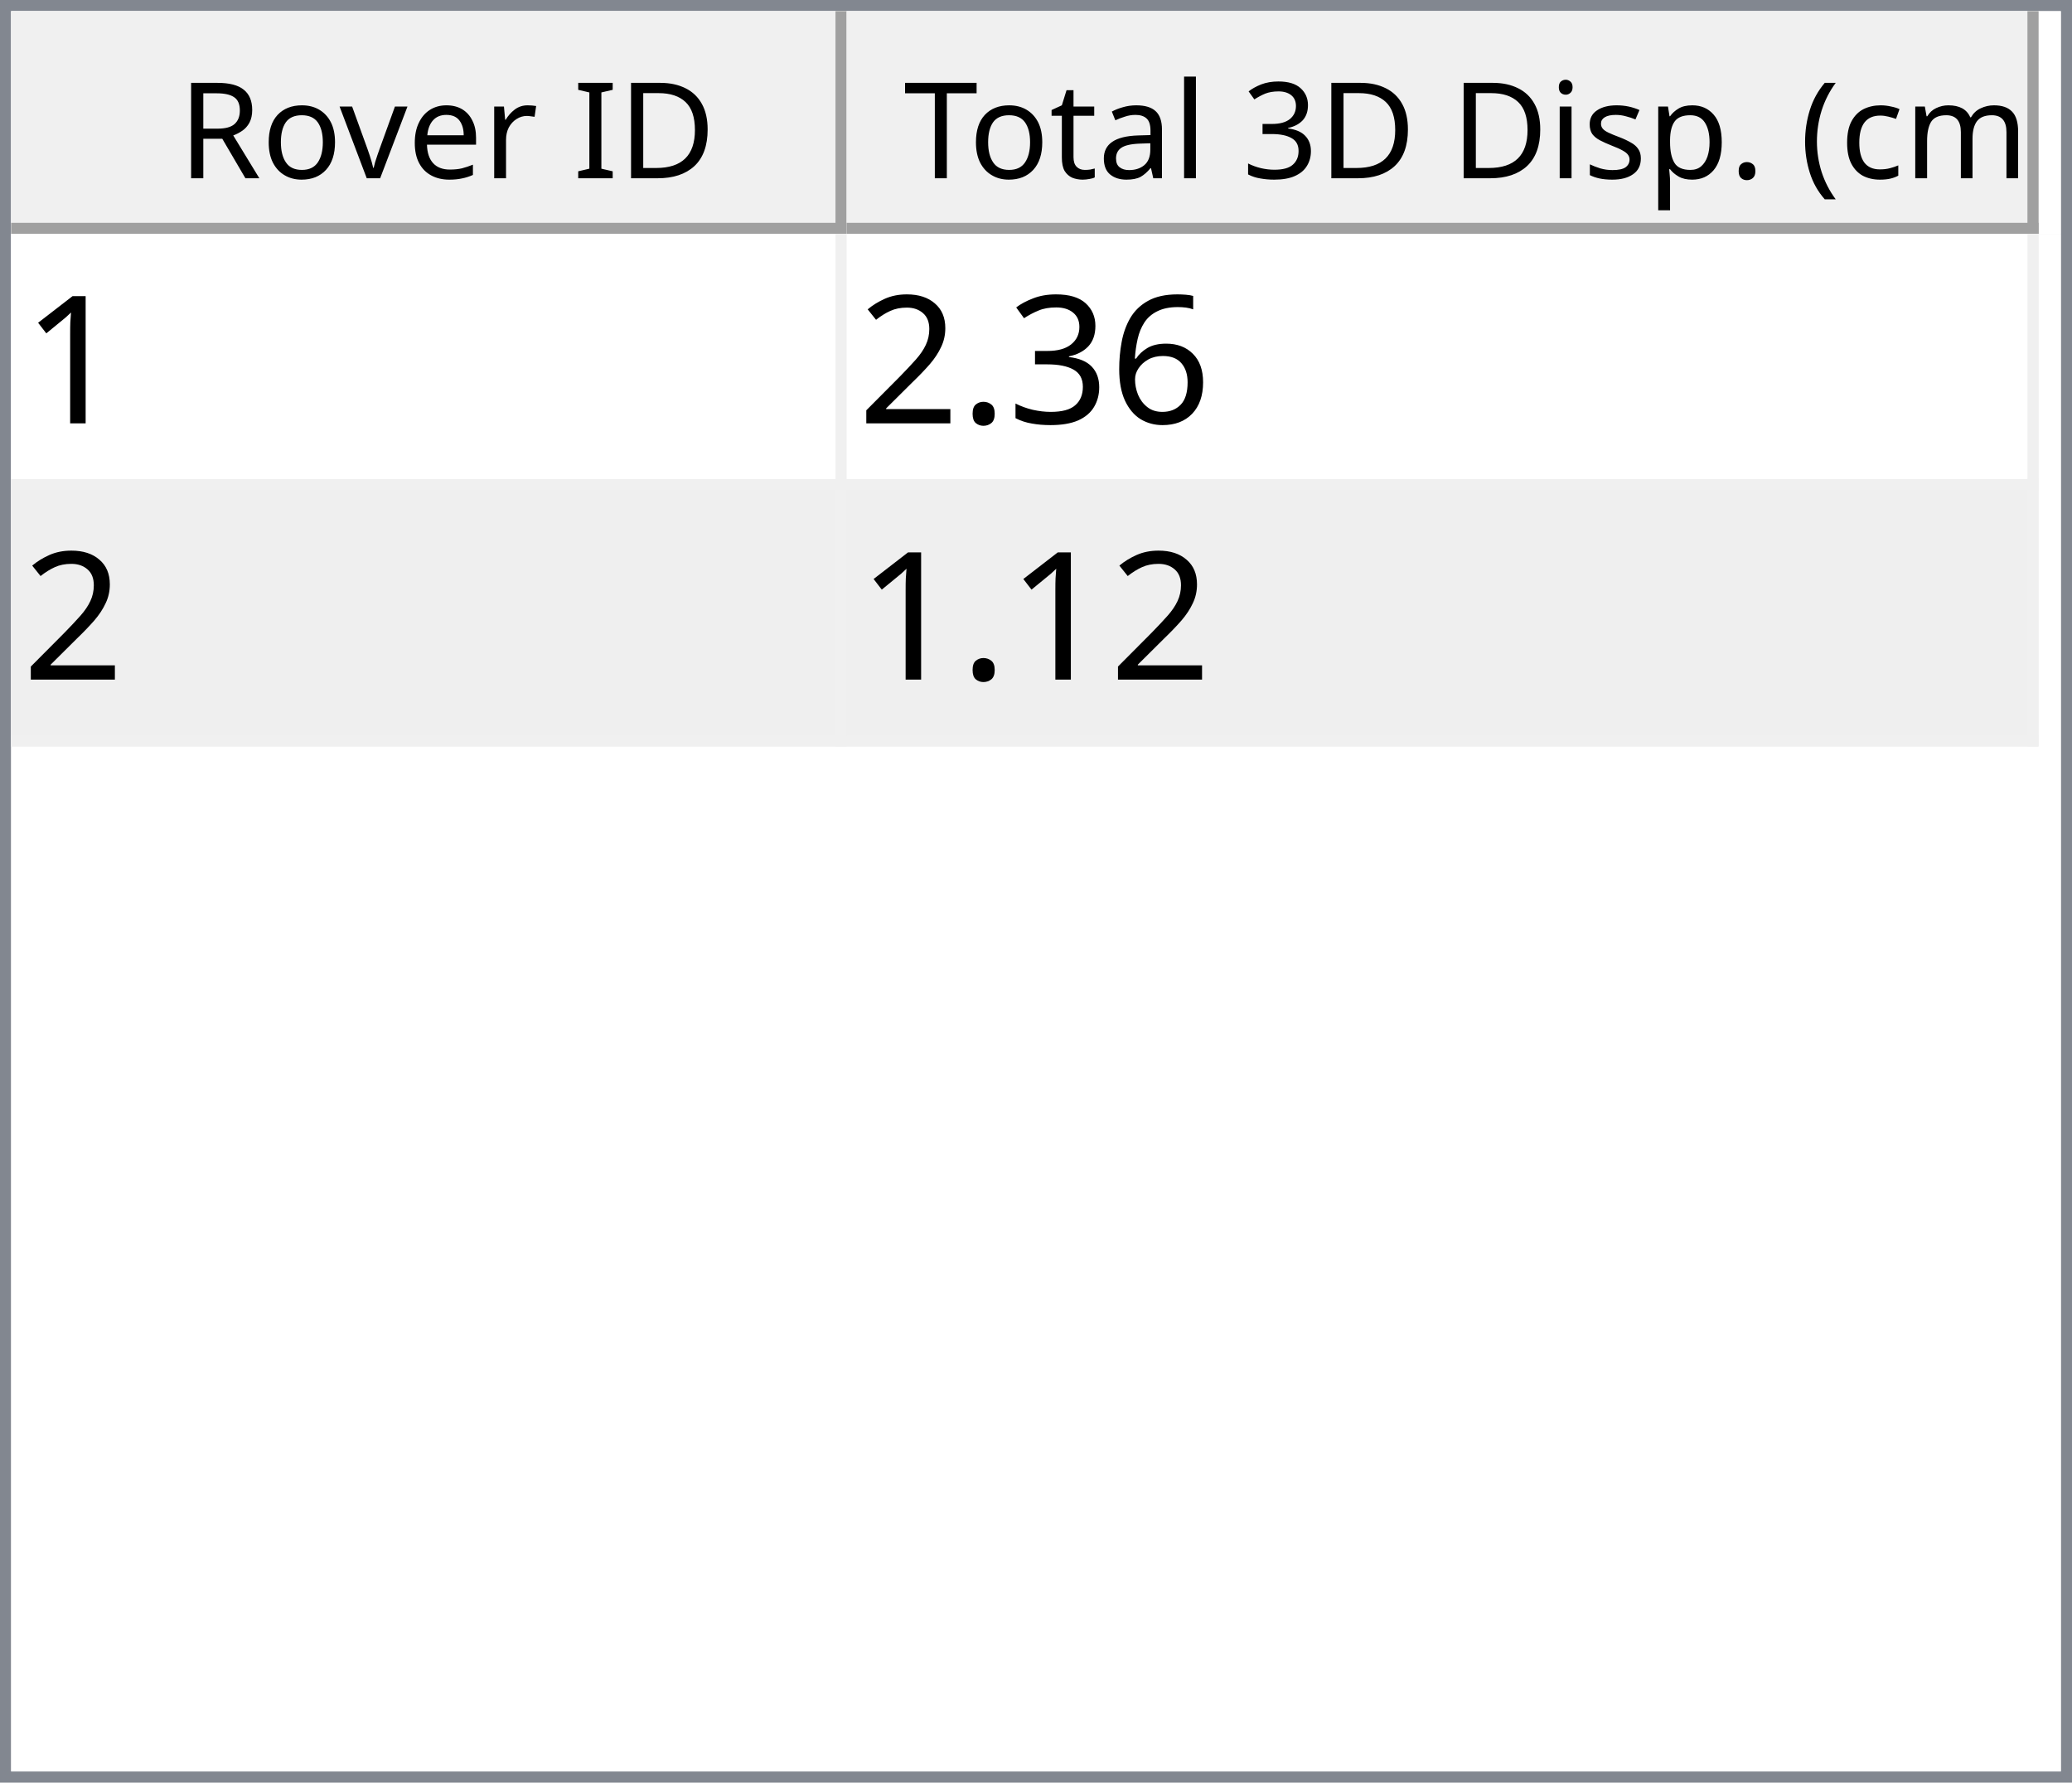
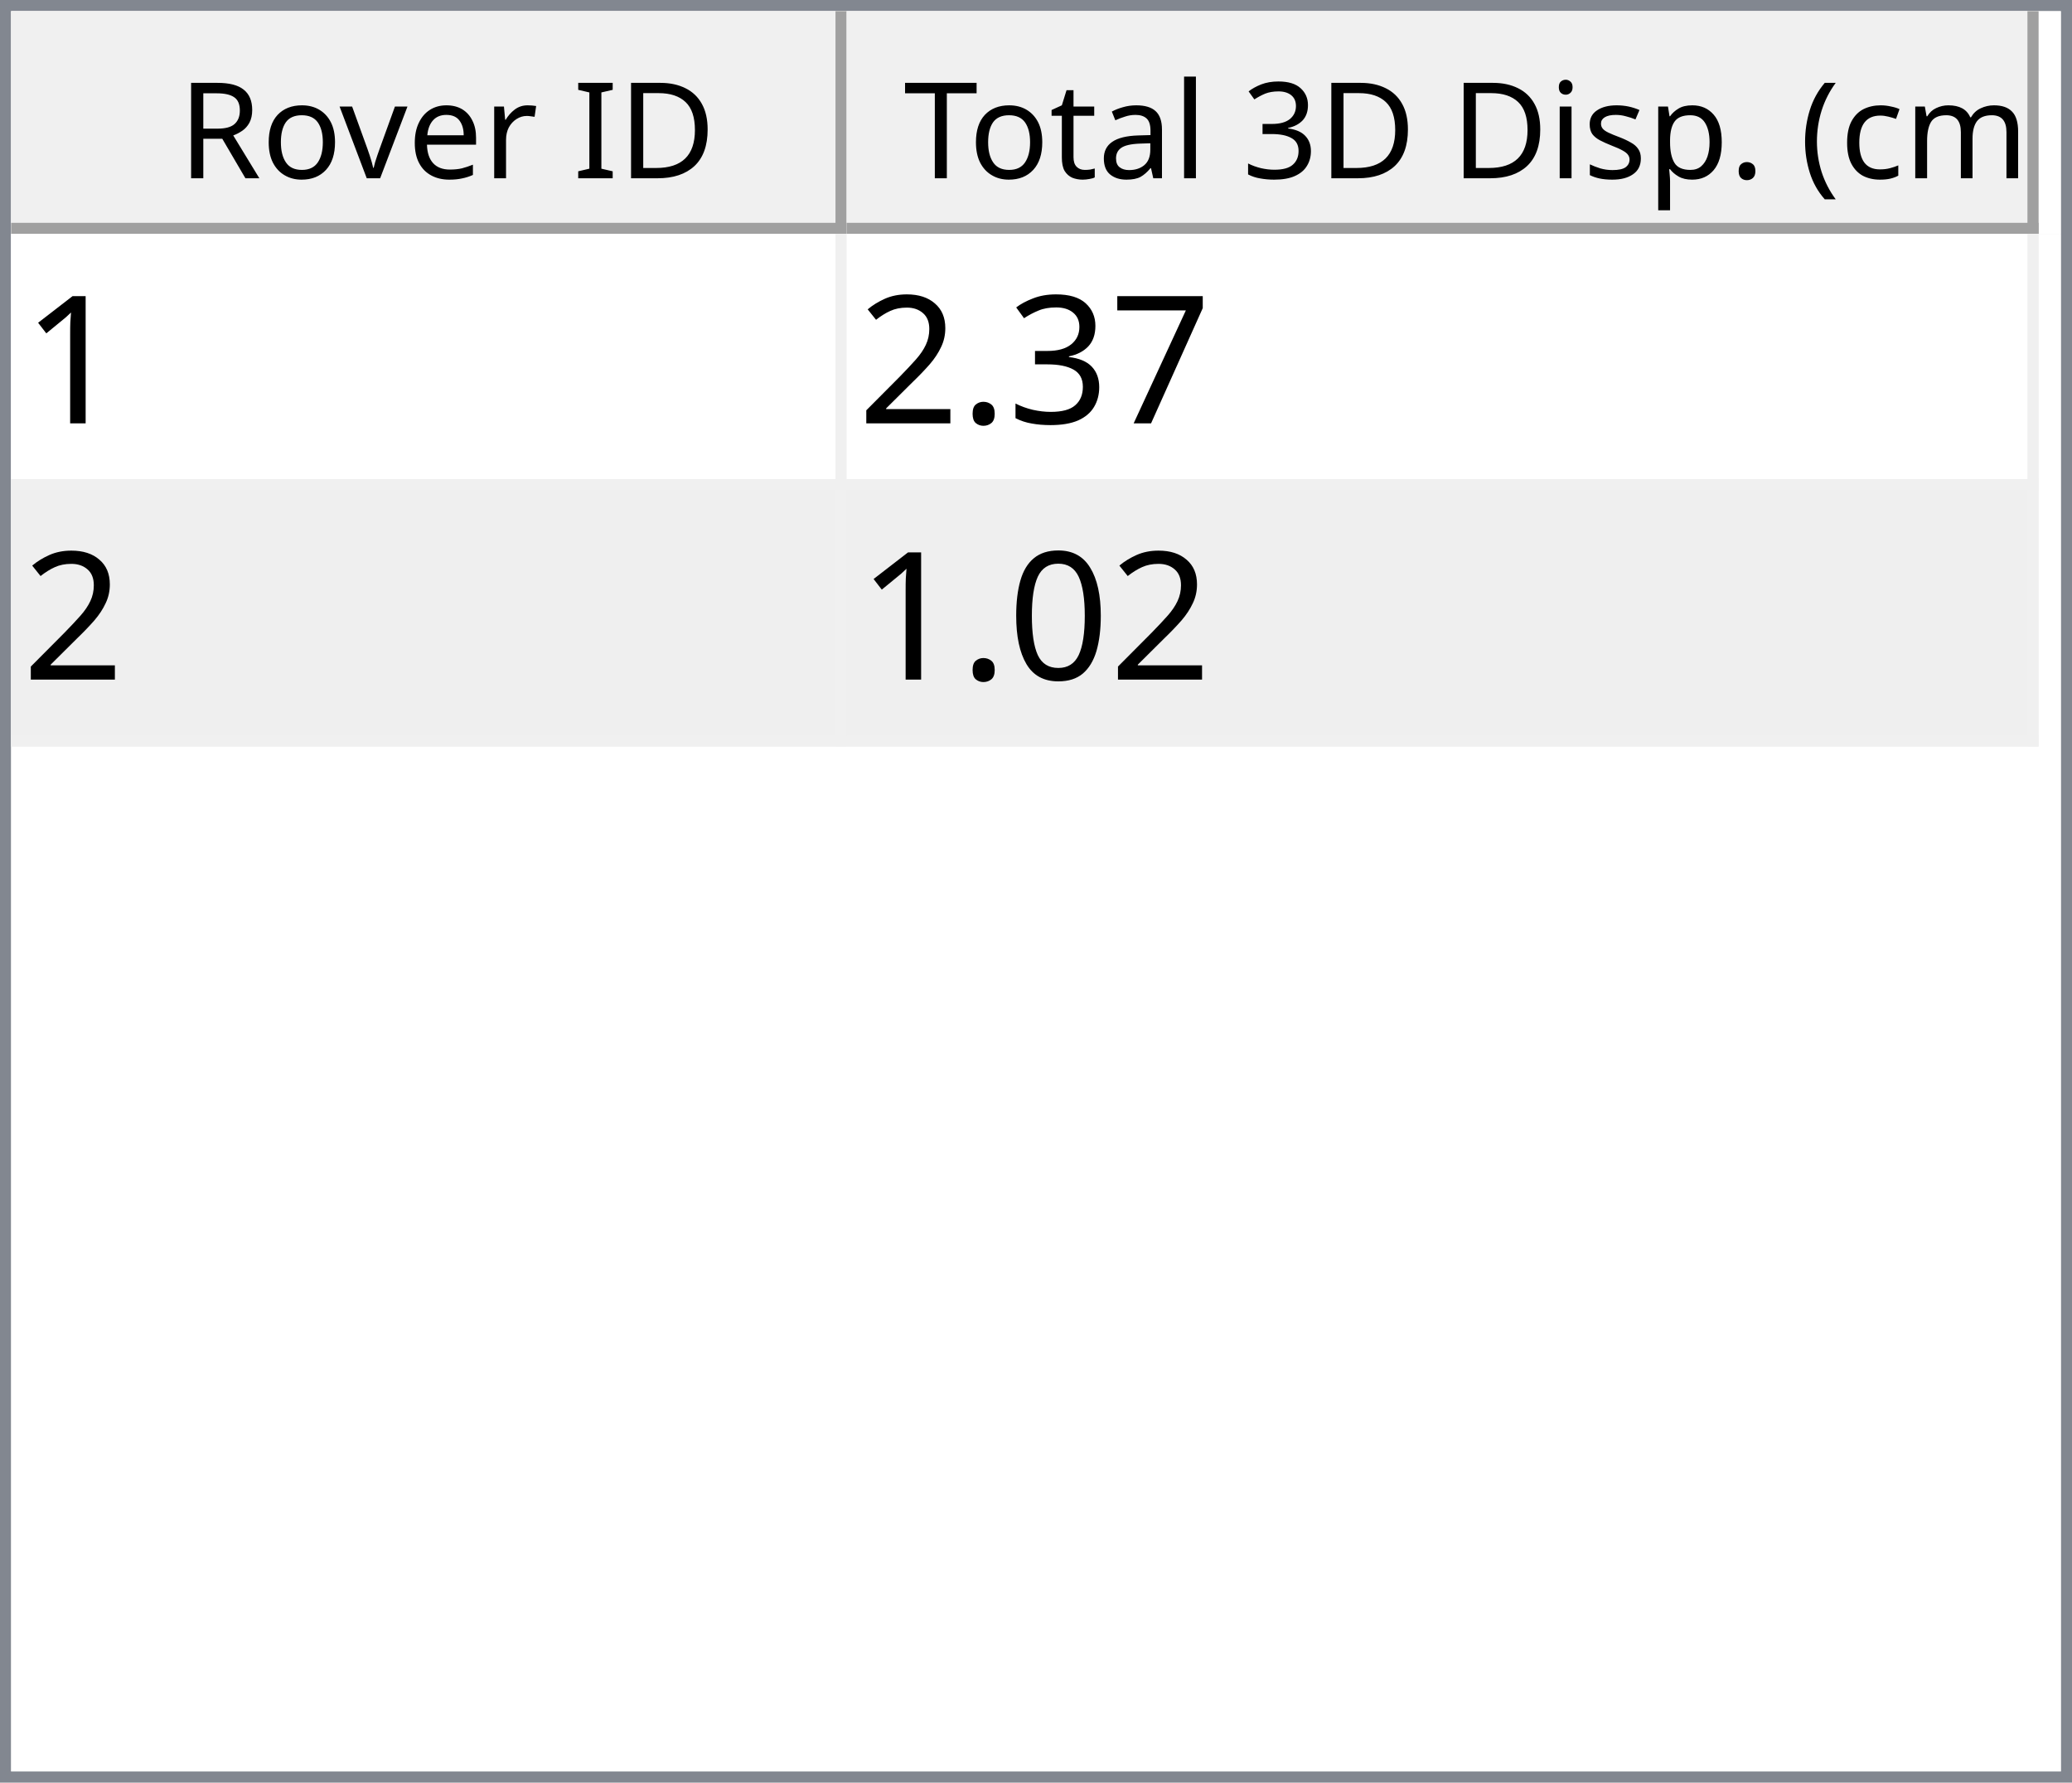
<svg xmlns="http://www.w3.org/2000/svg" style="fill-opacity:1; color-rendering:auto; color-interpolation:auto; text-rendering:auto; stroke:black; stroke-linecap:square; stroke-miterlimit:10; shape-rendering:auto; stroke-opacity:1; fill:black; stroke-dasharray:none; font-weight:normal; stroke-width:1; font-family:'Dialog'; font-style:normal; stroke-linejoin:miter; font-size:12px; stroke-dashoffset:0; image-rendering:auto;" width="186" height="160">
  <defs id="genericDefs" />
  <g>
    <defs id="defs1">
      <clipPath clipPathUnits="userSpaceOnUse" id="clipPath1">
        <path d="M0 0 L186 0 L186 160 L0 160 L0 0 Z" />
      </clipPath>
      <clipPath clipPathUnits="userSpaceOnUse" id="clipPath2">
        <path d="M0 0 L0 160 L186 160 L186 0 Z" />
      </clipPath>
      <clipPath clipPathUnits="userSpaceOnUse" id="clipPath3">
        <path d="M0 0 L0 20 L184 20 L184 0 Z" />
      </clipPath>
      <clipPath clipPathUnits="userSpaceOnUse" id="clipPath4">
        <path d="M0 0 L0 20 L75 20 L75 0 Z" />
      </clipPath>
      <clipPath clipPathUnits="userSpaceOnUse" id="clipPath5">
        <path d="M1 1 L1 19 L74 19 L74 1 Z" />
      </clipPath>
      <clipPath clipPathUnits="userSpaceOnUse" id="clipPath6">
        <path d="M0 0 L0 18 L73 18 L73 0 Z" />
      </clipPath>
      <clipPath clipPathUnits="userSpaceOnUse" id="clipPath7">
        <path d="M-0.5 -0.5 L-0.5 19.5 L74.5 19.5 L74.5 -0.5 Z" />
      </clipPath>
      <clipPath clipPathUnits="userSpaceOnUse" id="clipPath8">
        <path d="M0 0 L0 20 L107 20 L107 0 Z" />
      </clipPath>
      <clipPath clipPathUnits="userSpaceOnUse" id="clipPath9">
        <path d="M1 1 L1 19 L106 19 L106 1 Z" />
      </clipPath>
      <clipPath clipPathUnits="userSpaceOnUse" id="clipPath10">
        <path d="M0 0 L0 18 L105 18 L105 0 Z" />
      </clipPath>
      <clipPath clipPathUnits="userSpaceOnUse" id="clipPath11">
        <path d="M-0.5 -0.5 L-0.5 19.5 L106.5 19.5 L106.5 -0.5 Z" />
      </clipPath>
      <clipPath clipPathUnits="userSpaceOnUse" id="clipPath12">
        <path d="M0 0 L0 138 L184 138 L184 0 Z" />
      </clipPath>
      <clipPath clipPathUnits="userSpaceOnUse" id="clipPath13">
        <path d="M0 0 L0 46 L182 46 L182 0 Z" />
      </clipPath>
      <clipPath clipPathUnits="userSpaceOnUse" id="clipPath14">
        <path d="M-0.5 -0.5 L-0.5 45.5 L181.5 45.5 L181.5 -0.5 Z" />
      </clipPath>
      <clipPath clipPathUnits="userSpaceOnUse" id="clipPath15">
        <path d="M0 0 L0 22 L74 22 L74 0 Z" />
      </clipPath>
      <clipPath clipPathUnits="userSpaceOnUse" id="clipPath16">
        <path d="M0 0 L0 22 L106 22 L106 0 Z" />
      </clipPath>
      <font horiz-adv-x="64.551" id="font1">
        <font-face ascent="107.91" descent="25.098" units-per-em="100" style="font-style:normal; font-family:Segoe UI; font-weight:normal;" />
        <missing-glyph horiz-adv-x="64.551" d="M8.109 0 L8.109 68.266 L56.453 68.266 L56.453 0 L8.109 0 ZM15.328 7.234 L49.219 7.234 L49.219 61.031 L15.328 61.031 L15.328 7.234 Z" />
        <glyph unicode="D" horiz-adv-x="70.117" d="M9.188 0 L9.188 70.016 L28.516 70.016 Q65.531 70.016 65.531 35.891 Q65.531 19.672 55.25 9.836 Q44.969 0 27.734 0 L9.188 0 ZM17.391 62.594 L17.391 7.422 L27.828 7.422 Q41.609 7.422 49.273 14.797 Q56.938 22.172 56.938 35.688 Q56.938 62.594 28.328 62.594 L17.391 62.594 Z" />
        <glyph unicode="I" horiz-adv-x="26.611" d="M17.391 0 L9.188 0 L9.188 70.016 L17.391 70.016 L17.391 0 Z" />
        <glyph unicode=" " horiz-adv-x="27.393" d="" />
        <glyph unicode="r" horiz-adv-x="34.766" d="M34.188 41.891 Q32.078 43.5 28.125 43.5 Q23 43.5 19.555 38.672 Q16.109 33.844 16.109 25.484 L16.109 0 L8.109 0 L8.109 50 L16.109 50 L16.109 39.703 L16.312 39.703 Q18.016 44.969 21.531 47.922 Q25.047 50.875 29.391 50.875 Q32.516 50.875 34.188 50.203 L34.188 41.891 Z" />
        <glyph unicode="e" horiz-adv-x="52.295" d="M48.297 23 L12.984 23 Q13.188 14.656 17.484 10.109 Q21.781 5.562 29.297 5.562 Q37.75 5.562 44.828 11.141 L44.828 3.609 Q38.234 -1.172 27.391 -1.172 Q16.797 -1.172 10.742 5.641 Q4.688 12.453 4.688 24.812 Q4.688 36.469 11.305 43.82 Q17.922 51.172 27.734 51.172 Q37.547 51.172 42.922 44.828 Q48.297 38.484 48.297 27.203 L48.297 23 ZM40.094 29.781 Q40.047 36.719 36.75 40.578 Q33.453 44.438 27.594 44.438 Q21.922 44.438 17.969 40.383 Q14.016 36.328 13.094 29.781 L40.094 29.781 Z" />
        <glyph unicode="v" horiz-adv-x="47.9" d="M47.406 50 L27.484 0 L19.625 0 L0.688 50 L9.469 50 L22.172 13.672 Q23.578 9.672 23.922 6.688 L24.125 6.688 Q24.609 10.453 25.688 13.484 L38.969 50 L47.406 50 Z" />
        <glyph unicode="o" horiz-adv-x="58.594" d="M29 -1.172 Q17.922 -1.172 11.305 5.836 Q4.688 12.844 4.688 24.422 Q4.688 37.016 11.57 44.094 Q18.453 51.172 30.172 51.172 Q41.359 51.172 47.633 44.289 Q53.906 37.406 53.906 25.203 Q53.906 13.234 47.141 6.031 Q40.375 -1.172 29 -1.172 ZM29.594 44.438 Q21.875 44.438 17.383 39.188 Q12.891 33.938 12.891 24.703 Q12.891 15.828 17.43 10.695 Q21.969 5.562 29.594 5.562 Q37.359 5.562 41.531 10.594 Q45.703 15.625 45.703 24.906 Q45.703 34.281 41.531 39.359 Q37.359 44.438 29.594 44.438 Z" />
        <glyph unicode="R" horiz-adv-x="59.814" d="M59.375 0 L49.609 0 L37.891 19.625 Q36.281 22.359 34.766 24.289 Q33.25 26.219 31.664 27.438 Q30.078 28.656 28.25 29.219 Q26.422 29.781 24.125 29.781 L17.391 29.781 L17.391 0 L9.188 0 L9.188 70.016 L30.078 70.016 Q34.672 70.016 38.555 68.867 Q42.438 67.719 45.289 65.375 Q48.141 63.031 49.758 59.547 Q51.375 56.062 51.375 51.375 Q51.375 47.703 50.273 44.656 Q49.172 41.609 47.148 39.211 Q45.125 36.812 42.266 35.133 Q39.406 33.453 35.844 32.516 L35.844 32.328 Q37.594 31.547 38.891 30.547 Q40.188 29.547 41.359 28.18 Q42.531 26.812 43.68 25.078 Q44.828 23.344 46.234 21.047 L59.375 0 ZM17.391 62.594 L17.391 37.203 L28.516 37.203 Q31.594 37.203 34.203 38.133 Q36.812 39.062 38.719 40.797 Q40.625 42.531 41.703 45.047 Q42.781 47.562 42.781 50.688 Q42.781 56.297 39.141 59.445 Q35.5 62.594 28.609 62.594 L17.391 62.594 Z" />
        <glyph unicode=")" horiz-adv-x="30.176" d="M8.297 -15.922 L1.172 -15.922 Q16.406 2.344 16.406 26.812 Q16.406 51.469 1.078 70.016 L8.297 70.016 Q23.531 52.156 23.531 26.703 Q23.531 1.375 8.297 -15.922 Z" />
        <glyph unicode="m" horiz-adv-x="86.133" d="M79.109 0 L71.094 0 L71.094 28.719 Q71.094 37.016 68.531 40.727 Q65.969 44.438 59.906 44.438 Q54.781 44.438 51.195 39.75 Q47.609 35.062 47.609 28.516 L47.609 0 L39.594 0 L39.594 29.688 Q39.594 44.438 28.219 44.438 Q22.953 44.438 19.531 40.016 Q16.109 35.594 16.109 28.516 L16.109 0 L8.109 0 L8.109 50 L16.109 50 L16.109 42.094 L16.312 42.094 Q21.625 51.172 31.844 51.172 Q36.969 51.172 40.773 48.312 Q44.578 45.453 46 40.828 Q51.562 51.172 62.594 51.172 Q79.109 51.172 79.109 30.812 L79.109 0 Z" />
        <glyph unicode="c" horiz-adv-x="46.191" d="M42.188 2.297 Q36.422 -1.172 28.516 -1.172 Q17.828 -1.172 11.258 5.789 Q4.688 12.75 4.688 23.828 Q4.688 36.188 11.766 43.68 Q18.844 51.172 30.672 51.172 Q37.25 51.172 42.281 48.734 L42.281 40.531 Q36.719 44.438 30.375 44.438 Q22.703 44.438 17.797 38.945 Q12.891 33.453 12.891 24.516 Q12.891 15.719 17.508 10.641 Q22.125 5.562 29.891 5.562 Q36.422 5.562 42.188 9.906 L42.188 2.297 Z" />
        <glyph unicode="(" horiz-adv-x="30.176" d="M29.109 -15.922 L21.969 -15.922 Q6.844 1.375 6.844 26.703 Q6.844 52.156 21.969 70.016 L29.203 70.016 Q13.875 51.469 13.875 26.812 Q13.875 2.344 29.109 -15.922 Z" />
        <glyph unicode="." horiz-adv-x="21.68" d="M10.891 -1.078 Q8.641 -1.078 7.055 0.539 Q5.469 2.156 5.469 4.391 Q5.469 6.641 7.055 8.273 Q8.641 9.906 10.891 9.906 Q13.188 9.906 14.797 8.273 Q16.406 6.641 16.406 4.391 Q16.406 2.156 14.797 0.539 Q13.188 -1.078 10.891 -1.078 Z" />
        <glyph unicode="p" horiz-adv-x="58.789" d="M16.312 7.234 L16.109 7.234 L16.109 -23 L8.109 -23 L8.109 50 L16.109 50 L16.109 41.219 L16.312 41.219 Q22.219 51.172 33.594 51.172 Q43.266 51.172 48.688 44.461 Q54.109 37.75 54.109 26.469 Q54.109 13.922 48 6.375 Q41.891 -1.172 31.297 -1.172 Q21.578 -1.172 16.312 7.234 ZM16.109 27.391 L16.109 20.406 Q16.109 14.203 20.141 9.883 Q24.172 5.562 30.375 5.562 Q37.641 5.562 41.773 11.133 Q45.906 16.703 45.906 26.609 Q45.906 34.969 42.047 39.703 Q38.188 44.438 31.594 44.438 Q24.609 44.438 20.359 39.578 Q16.109 34.719 16.109 27.391 Z" />
        <glyph unicode="s" horiz-adv-x="42.432" d="M5.078 1.812 L5.078 10.406 Q11.625 5.562 19.484 5.562 Q30.031 5.562 30.031 12.594 Q30.031 14.594 29.125 15.992 Q28.219 17.391 26.68 18.461 Q25.141 19.531 23.07 20.383 Q21 21.234 18.609 22.172 Q15.281 23.484 12.766 24.828 Q10.25 26.172 8.57 27.859 Q6.891 29.547 6.031 31.695 Q5.172 33.844 5.172 36.719 Q5.172 40.234 6.789 42.945 Q8.406 45.656 11.086 47.484 Q13.766 49.312 17.211 50.242 Q20.656 51.172 24.312 51.172 Q30.812 51.172 35.938 48.922 L35.938 40.828 Q30.422 44.438 23.25 44.438 Q21 44.438 19.195 43.922 Q17.391 43.406 16.094 42.477 Q14.797 41.547 14.086 40.258 Q13.375 38.969 13.375 37.406 Q13.375 35.453 14.086 34.133 Q14.797 32.812 16.164 31.789 Q17.531 30.766 19.484 29.938 Q21.438 29.109 23.922 28.125 Q27.25 26.859 29.883 25.516 Q32.516 24.172 34.375 22.484 Q36.234 20.797 37.234 18.602 Q38.234 16.406 38.234 13.375 Q38.234 9.672 36.602 6.938 Q34.969 4.203 32.234 2.398 Q29.5 0.594 25.93 -0.289 Q22.359 -1.172 18.453 -1.172 Q10.75 -1.172 5.078 1.812 Z" />
        <glyph unicode="i" horiz-adv-x="24.219" d="M12.203 62.703 Q10.062 62.703 8.547 64.164 Q7.031 65.625 7.031 67.875 Q7.031 70.125 8.547 71.609 Q10.062 73.094 12.203 73.094 Q14.406 73.094 15.945 71.609 Q17.484 70.125 17.484 67.875 Q17.484 65.719 15.945 64.211 Q14.406 62.703 12.203 62.703 ZM16.109 0 L8.109 0 L8.109 50 L16.109 50 L16.109 0 Z" />
        <glyph unicode="3" horiz-adv-x="53.906" d="M46.531 19.828 Q46.531 15.094 44.75 11.211 Q42.969 7.328 39.719 4.57 Q36.469 1.812 31.93 0.297 Q27.391 -1.219 21.922 -1.219 Q11.922 -1.219 6 2.594 L6 11.188 Q13.094 5.609 22.219 5.609 Q25.875 5.609 28.828 6.539 Q31.781 7.469 33.906 9.227 Q36.031 10.984 37.18 13.477 Q38.328 15.969 38.328 19.094 Q38.328 32.812 18.797 32.812 L12.984 32.812 L12.984 39.594 L18.5 39.594 Q35.797 39.594 35.797 52.484 Q35.797 64.406 22.609 64.406 Q15.188 64.406 8.688 59.422 L8.688 67.188 Q15.375 71.188 24.609 71.188 Q29 71.188 32.57 69.969 Q36.141 68.75 38.68 66.555 Q41.219 64.359 42.609 61.281 Q44 58.203 44 54.5 Q44 40.672 30.031 36.719 L30.031 36.531 Q33.594 36.141 36.625 34.797 Q39.656 33.453 41.852 31.305 Q44.047 29.156 45.289 26.25 Q46.531 23.344 46.531 19.828 Z" />
        <glyph unicode="l" horiz-adv-x="24.219" d="M16.109 0 L8.109 0 L8.109 74.031 L16.109 74.031 L16.109 0 Z" />
        <glyph unicode="a" horiz-adv-x="50.879" d="M43.891 0 L35.891 0 L35.891 7.812 L35.688 7.812 Q30.469 -1.172 20.312 -1.172 Q12.844 -1.172 8.617 2.781 Q4.391 6.734 4.391 13.281 Q4.391 27.297 20.906 29.594 L35.891 31.688 Q35.891 44.438 25.594 44.438 Q16.547 44.438 9.281 38.281 L9.281 46.484 Q16.656 51.172 26.266 51.172 Q43.891 51.172 43.891 32.516 L43.891 0 ZM35.891 25.297 L23.828 23.641 Q18.266 22.859 15.43 20.875 Q12.594 18.891 12.594 13.875 Q12.594 10.203 15.211 7.883 Q17.828 5.562 22.172 5.562 Q28.125 5.562 32.008 9.742 Q35.891 13.922 35.891 20.312 L35.891 25.297 Z" />
        <glyph unicode="t" horiz-adv-x="33.887" d="M31.297 0.484 Q28.469 -1.078 23.828 -1.078 Q10.688 -1.078 10.688 13.578 L10.688 43.172 L2.094 43.172 L2.094 50 L10.688 50 L10.688 62.203 L18.703 64.797 L18.703 50 L31.297 50 L31.297 43.172 L18.703 43.172 L18.703 14.984 Q18.703 9.969 20.414 7.82 Q22.125 5.672 26.078 5.672 Q29.109 5.672 31.297 7.328 L31.297 0.484 Z" />
        <glyph unicode="T" horiz-adv-x="52.393" d="M50.594 62.594 L30.375 62.594 L30.375 0 L22.172 0 L22.172 62.594 L2 62.594 L2 70.016 L50.594 70.016 L50.594 62.594 Z" />
      </font>
      <font horiz-adv-x="75.0" id="font2">
        <font-face ascent="100.537" descent="21.973" units-per-em="100" style="font-style:normal; font-family:sans-serif; font-weight:normal;" />
        <missing-glyph horiz-adv-x="75.0" d="M12.5 0 L12.5 62.5 L62.5 62.5 L62.5 0 L12.5 0 ZM14.062 1.562 L60.938 1.562 L60.938 60.938 L14.062 60.938 L14.062 1.562 Z" />
        <glyph unicode="1" horiz-adv-x="55.615" d="M37.25 0 L28.469 0 L28.469 56 Q25.297 52.984 20.141 49.953 Q14.984 46.922 10.891 45.406 L10.891 53.906 Q18.266 57.375 23.781 62.305 Q29.297 67.234 31.594 71.875 L37.25 71.875 L37.25 0 Z" />
-         <glyph unicode="6" horiz-adv-x="55.615" d="M49.75 54.047 L41.016 53.375 Q39.844 58.547 37.703 60.891 Q34.125 64.656 28.906 64.656 Q24.703 64.656 21.531 62.312 Q17.391 59.281 14.992 53.469 Q12.594 47.656 12.5 36.922 Q15.672 41.75 20.266 44.094 Q24.859 46.438 29.891 46.438 Q38.672 46.438 44.852 39.969 Q51.031 33.5 51.031 23.25 Q51.031 16.5 48.125 10.719 Q45.219 4.938 40.141 1.859 Q35.062 -1.219 28.609 -1.219 Q17.625 -1.219 10.695 6.859 Q3.766 14.938 3.766 33.5 Q3.766 54.25 11.422 63.672 Q18.109 71.875 29.438 71.875 Q37.891 71.875 43.289 67.141 Q48.688 62.406 49.75 54.047 ZM13.875 23.188 Q13.875 18.656 15.797 14.508 Q17.719 10.359 21.188 8.18 Q24.656 6 28.469 6 Q34.031 6 38.039 10.492 Q42.047 14.984 42.047 22.703 Q42.047 30.125 38.086 34.398 Q34.125 38.672 28.125 38.672 Q22.172 38.672 18.023 34.398 Q13.875 30.125 13.875 23.188 Z" />
+         <glyph unicode="7" horiz-adv-x="55.615" d="M4.734 62.203 L4.734 70.656 L51.078 70.656 L51.078 63.812 Q44.234 56.547 37.523 44.484 Q30.812 32.422 27.156 19.672 Q24.516 10.688 23.781 0 L14.75 0 Q14.891 8.453 18.062 20.414 Q21.234 32.375 27.172 43.484 Q33.109 54.594 39.797 62.203 L4.734 62.203 Z" />
        <glyph unicode="3" horiz-adv-x="55.615" d="M4.203 18.891 L12.984 20.062 Q14.5 12.594 18.141 9.297 Q21.781 6 27 6 Q33.203 6 37.477 10.297 Q41.75 14.594 41.75 20.953 Q41.75 27 37.797 30.93 Q33.844 34.859 27.734 34.859 Q25.25 34.859 21.531 33.891 L22.516 41.609 Q23.391 41.5 23.922 41.5 Q29.547 41.5 34.039 44.43 Q38.531 47.359 38.531 53.469 Q38.531 58.297 35.258 61.477 Q31.984 64.656 26.812 64.656 Q21.688 64.656 18.266 61.43 Q14.844 58.203 13.875 51.766 L5.078 53.328 Q6.688 62.156 12.398 67.016 Q18.109 71.875 26.609 71.875 Q32.469 71.875 37.398 69.359 Q42.328 66.844 44.945 62.5 Q47.562 58.156 47.562 53.266 Q47.562 48.641 45.07 44.828 Q42.578 41.016 37.703 38.766 Q44.047 37.312 47.562 32.695 Q51.078 28.078 51.078 21.141 Q51.078 11.766 44.242 5.25 Q37.406 -1.266 26.953 -1.266 Q17.531 -1.266 11.305 4.352 Q5.078 9.969 4.203 18.891 Z" />
        <glyph unicode="." horiz-adv-x="27.783" d="M9.078 0 L9.078 10.016 L19.094 10.016 L19.094 0 L9.078 0 Z" />
        <glyph unicode="2" horiz-adv-x="55.615" d="M50.344 8.453 L50.344 0 L3.031 0 Q2.938 3.172 4.047 6.109 Q5.859 10.938 9.836 15.625 Q13.812 20.312 21.344 26.469 Q33.016 36.031 37.117 41.625 Q41.219 47.219 41.219 52.203 Q41.219 57.422 37.477 61.008 Q33.734 64.594 27.734 64.594 Q21.391 64.594 17.578 60.789 Q13.766 56.984 13.719 50.25 L4.688 51.172 Q5.609 61.281 11.664 66.578 Q17.719 71.875 27.938 71.875 Q38.234 71.875 44.242 66.164 Q50.25 60.453 50.25 52 Q50.25 47.703 48.492 43.555 Q46.734 39.406 42.656 34.812 Q38.578 30.219 29.109 22.219 Q21.188 15.578 18.945 13.211 Q16.703 10.844 15.234 8.453 L50.344 8.453 Z" />
+         <glyph unicode="0" horiz-adv-x="55.615" d="M4.156 35.297 Q4.156 48 6.766 55.742 Q9.375 63.484 14.523 67.68 Q19.672 71.875 27.484 71.875 Q33.25 71.875 37.594 69.555 Q41.938 67.234 44.773 62.867 Q47.609 58.5 49.219 52.227 Q50.828 45.953 50.828 35.297 Q50.828 22.703 48.242 14.969 Q45.656 7.234 40.508 3.008 Q35.359 -1.219 27.484 -1.219 Q17.141 -1.219 11.234 6.203 Q4.156 15.141 4.156 35.297 ZM13.188 35.297 Q13.188 17.672 17.312 11.836 Q21.438 6 27.484 6 Q33.547 6 37.672 11.859 Q41.797 17.719 41.797 35.297 Q41.797 52.984 37.672 58.789 Q33.547 64.594 27.391 64.594 Q21.344 64.594 17.719 59.469 Q13.188 52.938 13.188 35.297 Z" />
      </font>
    </defs>
    <g style="fill:white; stroke:white;">
      <rect x="0" y="0" width="186" style="clip-path:url(#clipPath1); stroke:none;" height="160" />
    </g>
    <g style="fill:white; text-rendering:optimizeSpeed; color-rendering:optimizeSpeed; image-rendering:optimizeSpeed; shape-rendering:crispEdges; stroke:white; color-interpolation:sRGB;">
      <rect x="0" width="186" height="160" y="0" style="stroke:none;" />
      <path style="stroke:none;" d="M0 160 L186 160 L186 0 L0 0 Z" />
    </g>
    <g style="fill:rgb(240,240,240); font-family:'Segoe UI'; stroke:rgb(240,240,240);">
      <rect x="0" y="0" width="186" style="clip-path:url(#clipPath2); stroke:none;" height="160" />
    </g>
    <g style="fill:rgb(130,135,144); font-family:'Segoe UI'; stroke:rgb(130,135,144);">
      <path d="M0 0 L186 0 L186 160 L0 160 L0 0 ZM1 1 L185 1 L185 159 L1 159 L1 1 Z" style="fill-rule:evenodd; clip-path:url(#clipPath2); stroke:none;" />
    </g>
    <g style="fill:white; font-family:'Segoe UI'; stroke:white;" transform="translate(1,1)">
      <rect x="0" y="0" width="184" style="clip-path:url(#clipPath3); stroke:none;" height="20" />
    </g>
    <g style="fill:rgb(240,240,240); font-family:'Segoe UI'; stroke:rgb(240,240,240);" transform="translate(1,1)">
      <rect x="0" y="0" width="75" style="clip-path:url(#clipPath4); stroke:none;" height="20" />
    </g>
    <g style="font-family:'Segoe UI';" transform="translate(2,2)">
      <text x="14" xml:space="preserve" y="14" style="clip-path:url(#clipPath6); stroke:none;">Rover ID</text>
    </g>
    <g style="fill:rgb(160,160,160); font-family:'Segoe UI'; stroke:rgb(160,160,160); stroke-linejoin:bevel;" transform="translate(1.5,1.5)">
      <line x1="74" x2="74" y1="0" style="fill:none; clip-path:url(#clipPath7);" y2="19" />
    </g>
    <g style="fill:rgb(160,160,160); font-family:'Segoe UI'; stroke:rgb(160,160,160); stroke-linejoin:bevel;" transform="matrix(1,0,0,1,1,1) translate(0.5,0.5)">
      <line x1="0" x2="74" y1="19" style="fill:none; clip-path:url(#clipPath7);" y2="19" />
    </g>
    <g style="fill:rgb(240,240,240); font-family:'Segoe UI'; stroke:rgb(240,240,240);" transform="translate(76,1)">
      <rect x="0" y="0" width="107" style="clip-path:url(#clipPath8); stroke:none;" height="20" />
    </g>
    <g style="font-family:'Segoe UI';" transform="translate(77,2)">
      <text x="1" xml:space="preserve" y="14" style="clip-path:url(#clipPath10); stroke:none;"> Total 3D Disp. (cm)</text>
    </g>
    <g style="fill:rgb(160,160,160); font-family:'Segoe UI'; stroke:rgb(160,160,160); stroke-linejoin:bevel;" transform="translate(76.5,1.5)">
      <line x1="106" x2="106" y1="0" style="fill:none; clip-path:url(#clipPath11);" y2="19" />
    </g>
    <g style="fill:rgb(160,160,160); font-family:'Segoe UI'; stroke:rgb(160,160,160); stroke-linejoin:bevel;" transform="matrix(1,0,0,1,76,1) translate(0.5,0.5)">
      <line x1="0" x2="106" y1="19" style="fill:none; clip-path:url(#clipPath11);" y2="19" />
    </g>
    <g style="fill:white; font-family:'Segoe UI'; stroke:white;" transform="translate(1,21)">
      <rect x="0" y="0" width="184" style="clip-path:url(#clipPath12); stroke:none;" height="138" />
    </g>
    <g style="fill:rgb(240,240,240); font-size:16px; font-family:sans-serif; stroke:rgb(240,240,240);" transform="translate(1,21)">
      <rect x="0" y="0" width="182" style="clip-path:url(#clipPath13); stroke:none;" height="46" />
      <line transform="translate(0.5,0.5)" x1="0" x2="181" y1="22" style="clip-path:url(#clipPath14); fill:none; stroke-linejoin:bevel;" y2="22" />
    </g>
    <g transform="matrix(1,0,0,1,1,21) translate(0.5,0.5)" style="fill:rgb(240,240,240); font-size:16px; font-family:sans-serif; stroke:rgb(240,240,240); stroke-linejoin:bevel;">
      <line x1="0" x2="181" y1="45" style="fill:none; clip-path:url(#clipPath14);" y2="45" />
    </g>
    <g transform="matrix(1,0,0,1,1,21) translate(0.5,0.5)" style="fill:rgb(240,240,240); font-size:16px; font-family:sans-serif; stroke:rgb(240,240,240); stroke-linejoin:bevel;">
      <line x1="74" x2="74" y1="0" style="fill:none; clip-path:url(#clipPath14);" y2="45" />
    </g>
    <g transform="matrix(1,0,0,1,1,21) translate(0.5,0.5)" style="fill:rgb(240,240,240); font-size:16px; font-family:sans-serif; stroke:rgb(240,240,240); stroke-linejoin:bevel;">
      <line x1="181" x2="181" y1="0" style="fill:none; clip-path:url(#clipPath14);" y2="45" />
    </g>
    <g style="fill:white; font-size:16px; font-family:sans-serif; stroke:white;" transform="matrix(1,0,0,1,1,21)">
      <rect x="0" y="0" width="74" style="clip-path:url(#clipPath15); stroke:none;" height="22" />
      <text x="1" y="17" style="fill:black; clip-path:url(#clipPath15); stroke:none;" xml:space="preserve">1</text>
    </g>
    <g style="fill:white; font-size:16px; font-family:sans-serif; stroke:white;" transform="matrix(1,0,0,1,1,21) translate(75,0)">
      <rect x="0" y="0" width="106" style="clip-path:url(#clipPath16); stroke:none;" height="22" />
-       <text x="1" y="17" style="fill:black; clip-path:url(#clipPath16); stroke:none;" xml:space="preserve">2.36</text>
+       <text x="1" y="17" style="fill:black; clip-path:url(#clipPath16); stroke:none;" xml:space="preserve">2.37</text>
    </g>
    <g style="fill:rgb(239,239,239); font-size:16px; font-family:sans-serif; stroke:rgb(239,239,239);" transform="matrix(1,0,0,1,1,21) translate(0,23)">
      <rect x="0" y="0" width="74" style="clip-path:url(#clipPath15); stroke:none;" height="22" />
      <text x="1" y="17" style="fill:black; clip-path:url(#clipPath15); stroke:none;" xml:space="preserve">2</text>
    </g>
    <g style="fill:rgb(239,239,239); font-size:16px; font-family:sans-serif; stroke:rgb(239,239,239);" transform="matrix(1,0,0,1,1,21) translate(75,23)">
      <rect x="0" y="0" width="106" style="clip-path:url(#clipPath16); stroke:none;" height="22" />
-       <text x="1" y="17" style="fill:black; clip-path:url(#clipPath16); stroke:none;" xml:space="preserve">1.12</text>
+       <text x="1" y="17" style="fill:black; clip-path:url(#clipPath16); stroke:none;" xml:space="preserve">1.02</text>
    </g>
  </g>
</svg>
